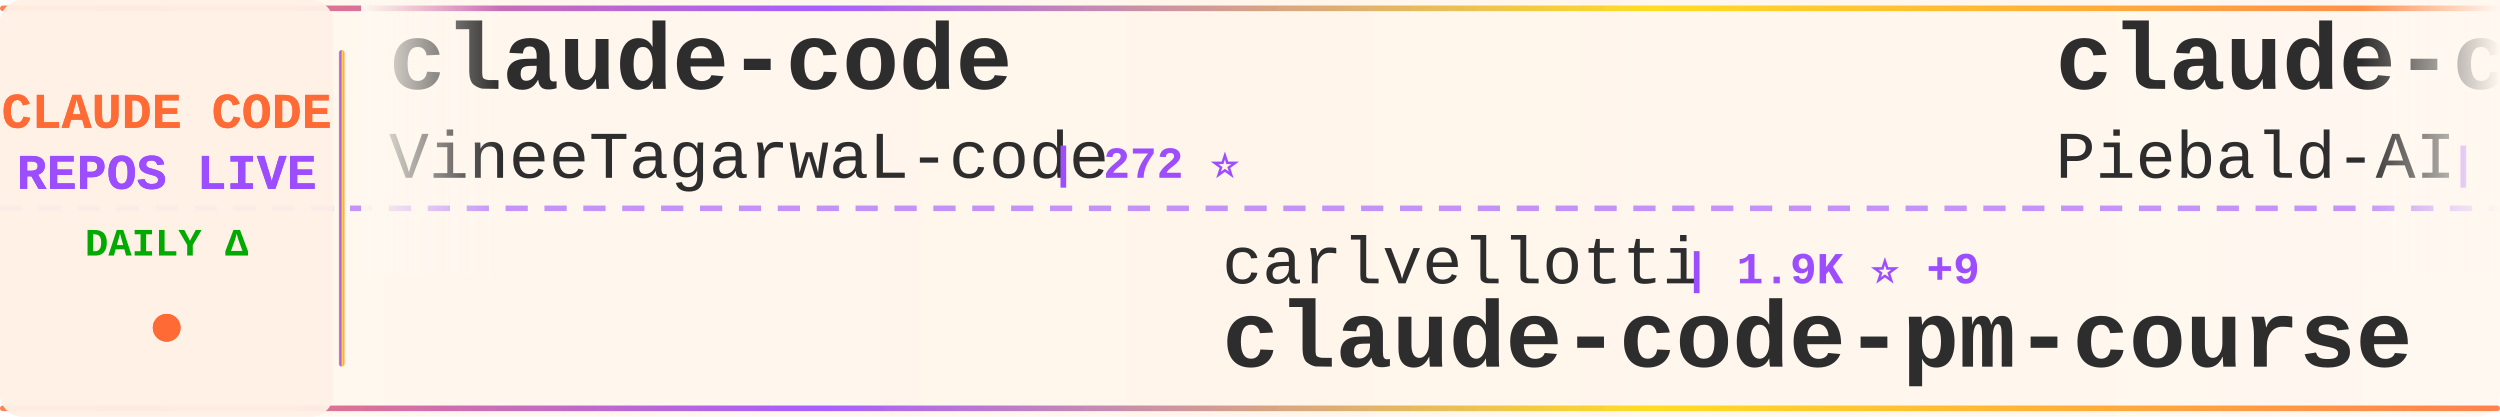
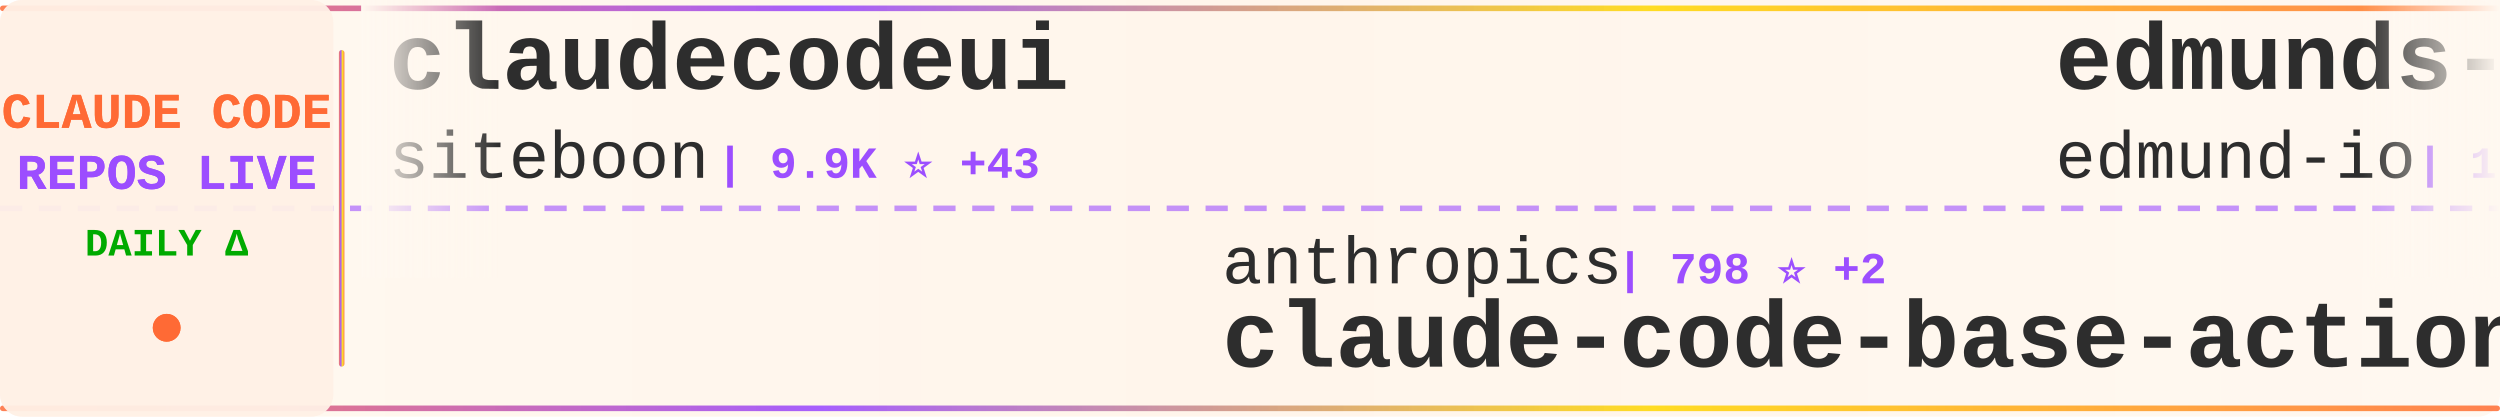
<svg xmlns="http://www.w3.org/2000/svg" width="900" height="150">
  <defs>
    <linearGradient id="tickerBg" x1="0%" y1="0%" x2="100%" y2="0%">
      <stop offset="0%" style="stop-color:#fff8f0;stop-opacity:0.98" />
      <stop offset="50%" style="stop-color:#fff5eb;stop-opacity:1" />
      <stop offset="100%" style="stop-color:#fff8f0;stop-opacity:0.98" />
    </linearGradient>
    <linearGradient id="borderGrad" x1="0%" y1="0%" x2="100%" y2="0%">
      <stop offset="0%" style="stop-color:#FF6B35;stop-opacity:0.85">
        <animate attributeName="stop-opacity" values="0.85;1;0.85" dur="2s" repeatCount="indefinite" />
      </stop>
      <stop offset="33%" style="stop-color:#9C4EFF;stop-opacity:0.9">
        <animate attributeName="stop-opacity" values="0.9;1;0.9" dur="2.2s" repeatCount="indefinite" />
      </stop>
      <stop offset="66%" style="stop-color:#FFD700;stop-opacity:0.85">
        <animate attributeName="stop-opacity" values="0.85;1;0.85" dur="1.8s" repeatCount="indefinite" />
      </stop>
      <stop offset="100%" style="stop-color:#FF6B35;stop-opacity:0.85">
        <animate attributeName="stop-opacity" values="0.85;1;0.85" dur="2s" repeatCount="indefinite" />
      </stop>
    </linearGradient>
    <filter id="textGlow">
      <feGaussianBlur stdDeviation="0.15" result="coloredBlur" />
      <feMerge>
        <feMergeNode in="coloredBlur" />
        <feMergeNode in="SourceGraphic" />
      </feMerge>
    </filter>
    <filter id="metricGlow">
      <feGaussianBlur stdDeviation="0.2" result="coloredBlur" />
      <feMerge>
        <feMergeNode in="coloredBlur" />
        <feMergeNode in="SourceGraphic" />
      </feMerge>
    </filter>
    <linearGradient id="leftFade" x1="0%" y1="0%" x2="100%" y2="0%">
      <stop offset="0%" style="stop-color:#fff8f0;stop-opacity:1" />
      <stop offset="100%" style="stop-color:#fff8f0;stop-opacity:0" />
    </linearGradient>
    <linearGradient id="rightFade" x1="0%" y1="0%" x2="100%" y2="0%">
      <stop offset="0%" style="stop-color:#fff8f0;stop-opacity:0" />
      <stop offset="100%" style="stop-color:#fff8f0;stop-opacity:1" />
    </linearGradient>
  </defs>
  <rect width="900" height="150" fill="url(#tickerBg)" rx="8" />
  <rect x="0" y="2" width="900" height="2" fill="url(#borderGrad)" rx="1" />
  <rect x="0" y="146" width="900" height="2" fill="url(#borderGrad)" rx="1" />
  <line x1="0" y1="75" x2="900" y2="75" stroke="#9C4EFF" stroke-width="2" stroke-dasharray="8 6" opacity="0.6" />
  <rect x="0" y="0" width="120" height="150" fill="#fff0e6" opacity="0.95" rx="8" />
  <text x="60" y="46" font-family="'Courier New', monospace" font-size="18" font-weight="bold" fill="#FF6B35" text-anchor="middle" filter="url(#textGlow)">
    CLAUDE CODE
  </text>
  <text x="60" y="68" font-family="'Courier New', monospace" font-size="18" font-weight="bold" fill="#9C4EFF" text-anchor="middle" filter="url(#textGlow)">
    REPOS LIVE
  </text>
  <text x="60" y="92" font-family="'Courier New', monospace" font-size="14" font-weight="bold" fill="#00aa00" text-anchor="middle">
    DAILY Δ
  </text>
  <circle cx="60" cy="118" r="5" fill="#FF6B35" filter="url(#metricGlow)">
    <animate attributeName="r" values="4;6;4" dur="1.5s" repeatCount="indefinite" />
    <animate attributeName="opacity" values="0.6;1;0.6" dur="1.5s" repeatCount="indefinite" />
  </circle>
  <rect x="122" y="18" width="2" height="114" fill="url(#borderGrad)" rx="1" />
  <clipPath id="tickerClip">
    <rect x="130" y="0" width="770" height="150" />
  </clipPath>
  <g clip-path="url(#tickerClip)">
    <g id="tickerItems">
      <animateTransform attributeName="transform" attributeType="XML" type="translate" from="0 0" to="-3000 0" dur="54s" repeatCount="indefinite" />
      <g transform="translate(0, 0)">
-         <text x="140" y="32" font-family="'Courier New', monospace" font-size="34" font-weight="bold" fill="#2d2d2d">claude-code</text>
-         <text x="140" y="64" font-family="'Courier New', monospace" font-size="24" font-weight="normal" fill="#2d2d2d" opacity="1.0">VineeTagarwaL-code</text>
-         <text x="378" y="64" font-family="'Courier New', monospace" font-size="16" font-weight="bold" fill="#9C4EFF"> | 272 ⭐</text>
+         <text x="140" y="32" font-family="'Courier New', monospace" font-size="34" font-weight="bold" fill="#2d2d2d">claudecodeui</text>
+         <text x="140" y="64" font-family="'Courier New', monospace" font-size="24" font-weight="normal" fill="#2d2d2d" opacity="1.0">siteboon</text>
+         <text x="258" y="64" font-family="'Courier New', monospace" font-size="16" font-weight="bold" fill="#9C4EFF"> | 9.9K ⭐ +43</text>
      </g>
      <g transform="translate(300, 0)">
-         <text x="140" y="102" font-family="'Courier New', monospace" font-size="24" font-weight="normal" fill="#2d2d2d" opacity="1.0">carlvellotti</text>
-         <text x="306" y="102" font-family="'Courier New', monospace" font-size="16" font-weight="bold" fill="#9C4EFF"> | 1.9K ⭐ +9</text>
-         <text x="140" y="132" font-family="'Courier New', monospace" font-size="34" font-weight="bold" fill="#2d2d2d">claude-code-pm-course</text>
+         <text x="140" y="102" font-family="'Courier New', monospace" font-size="24" font-weight="normal" fill="#2d2d2d" opacity="1.0">anthropics</text>
+         <text x="282" y="102" font-family="'Courier New', monospace" font-size="16" font-weight="bold" fill="#9C4EFF"> | 798 ⭐ +2</text>
+         <text x="140" y="132" font-family="'Courier New', monospace" font-size="34" font-weight="bold" fill="#2d2d2d">claude-code-base-action</text>
      </g>
      <g transform="translate(600, 0)">
-         <text x="140" y="32" font-family="'Courier New', monospace" font-size="34" font-weight="bold" fill="#2d2d2d">claude-code-system-promp...</text>
-         <text x="140" y="64" font-family="'Courier New', monospace" font-size="24" font-weight="normal" fill="#2d2d2d" opacity="1.0">Piebald-AI</text>
-         <text x="282" y="64" font-family="'Courier New', monospace" font-size="16" font-weight="bold" fill="#9C4EFF"> | 9.0K ⭐ +41</text>
+         <text x="140" y="32" font-family="'Courier New', monospace" font-size="34" font-weight="bold" fill="#2d2d2d">edmunds-claude-code</text>
+         <text x="140" y="64" font-family="'Courier New', monospace" font-size="24" font-weight="normal" fill="#2d2d2d" opacity="1.0">edmund-io</text>
+         <text x="270" y="64" font-family="'Courier New', monospace" font-size="16" font-weight="bold" fill="#9C4EFF"> | 1.4K ⭐ +1</text>
      </g>
      <g transform="translate(900, 0)">
-         <text x="140" y="102" font-family="'Courier New', monospace" font-size="24" font-weight="normal" fill="#2d2d2d" opacity="1.0">ghuntley</text>
-         <text x="258" y="102" font-family="'Courier New', monospace" font-size="16" font-weight="bold" fill="#9C4EFF"> | 972 ⭐</text>
-         <text x="140" y="132" font-family="'Courier New', monospace" font-size="34" font-weight="bold" fill="#2d2d2d">claude-code-source-code-...</text>
+         <text x="140" y="102" font-family="'Courier New', monospace" font-size="24" font-weight="normal" fill="#2d2d2d" opacity="1.0">chauncygu</text>
+         <text x="270" y="102" font-family="'Courier New', monospace" font-size="16" font-weight="bold" fill="#9C4EFF"> | 2.1K ⭐ +15</text>
+         <text x="140" y="132" font-family="'Courier New', monospace" font-size="34" font-weight="bold" fill="#2d2d2d">collection-claude-code-s...</text>
      </g>
      <g transform="translate(1200, 0)">
-         <text x="140" y="32" font-family="'Courier New', monospace" font-size="34" font-weight="bold" fill="#2d2d2d">claude-plugins-official</text>
-         <text x="140" y="64" font-family="'Courier New', monospace" font-size="24" font-weight="normal" fill="#2d2d2d" opacity="1.0">anthropics</text>
-         <text x="282" y="64" font-family="'Courier New', monospace" font-size="16" font-weight="bold" fill="#9C4EFF"> | 17.1K ⭐ +89</text>
+         <text x="140" y="32" font-family="'Courier New', monospace" font-size="34" font-weight="bold" fill="#2d2d2d">ClaudeCodeAgents</text>
+         <text x="140" y="64" font-family="'Courier New', monospace" font-size="24" font-weight="normal" fill="#2d2d2d" opacity="1.0">darcyegb</text>
+         <text x="258" y="64" font-family="'Courier New', monospace" font-size="16" font-weight="bold" fill="#9C4EFF"> | 661 ⭐</text>
      </g>
      <g transform="translate(1500, 0)">
-         <text x="140" y="102" font-family="'Courier New', monospace" font-size="24" font-weight="normal" fill="#2d2d2d" opacity="1.0">musistudio</text>
-         <text x="282" y="102" font-family="'Courier New', monospace" font-size="16" font-weight="bold" fill="#9C4EFF"> | 32.4K ⭐ +82</text>
-         <text x="140" y="132" font-family="'Courier New', monospace" font-size="34" font-weight="bold" fill="#2d2d2d">claude-code-router</text>
+         <text x="140" y="102" font-family="'Courier New', monospace" font-size="24" font-weight="normal" fill="#2d2d2d" opacity="1.0">Hyper66666</text>
+         <text x="282" y="102" font-family="'Courier New', monospace" font-size="16" font-weight="bold" fill="#9C4EFF"> | 206 ⭐</text>
+         <text x="140" y="132" font-family="'Courier New', monospace" font-size="34" font-weight="bold" fill="#2d2d2d">claude-code-sourcemap</text>
      </g>
      <g transform="translate(1800, 0)">
-         <text x="140" y="32" font-family="'Courier New', monospace" font-size="34" font-weight="bold" fill="#2d2d2d">claude-code-source-code</text>
-         <text x="140" y="64" font-family="'Courier New', monospace" font-size="24" font-weight="normal" fill="#2d2d2d" opacity="1.0">777genius</text>
-         <text x="270" y="64" font-family="'Courier New', monospace" font-size="16" font-weight="bold" fill="#9C4EFF"> | 897 ⭐</text>
+         <text x="140" y="32" font-family="'Courier New', monospace" font-size="34" font-weight="bold" fill="#2d2d2d">claude-howto</text>
+         <text x="140" y="64" font-family="'Courier New', monospace" font-size="24" font-weight="normal" fill="#2d2d2d" opacity="1.0">luongnv89</text>
+         <text x="270" y="64" font-family="'Courier New', monospace" font-size="16" font-weight="bold" fill="#9C4EFF"> | 27.3K ⭐ +317</text>
      </g>
      <g transform="translate(2100, 0)">
-         <text x="140" y="102" font-family="'Courier New', monospace" font-size="24" font-weight="normal" fill="#2d2d2d" opacity="1.0">anthropics</text>
-         <text x="282" y="102" font-family="'Courier New', monospace" font-size="16" font-weight="bold" fill="#9C4EFF"> | 7.1K ⭐ +23</text>
-         <text x="140" y="132" font-family="'Courier New', monospace" font-size="34" font-weight="bold" fill="#2d2d2d">claude-code-action</text>
+         <text x="140" y="102" font-family="'Courier New', monospace" font-size="24" font-weight="normal" fill="#2d2d2d" opacity="1.0">Pimzino</text>
+         <text x="246" y="102" font-family="'Courier New', monospace" font-size="16" font-weight="bold" fill="#9C4EFF"> | 3.7K ⭐ +4</text>
+         <text x="140" y="132" font-family="'Courier New', monospace" font-size="34" font-weight="bold" fill="#2d2d2d">claude-code-spec-workflo...</text>
      </g>
      <g transform="translate(2400, 0)">
-         <text x="140" y="32" font-family="'Courier New', monospace" font-size="34" font-weight="bold" fill="#2d2d2d">claude-code-source</text>
-         <text x="140" y="64" font-family="'Courier New', monospace" font-size="24" font-weight="normal" fill="#2d2d2d" opacity="1.0">JrCx7scC</text>
-         <text x="258" y="64" font-family="'Courier New', monospace" font-size="16" font-weight="bold" fill="#9C4EFF"> | 344 ⭐ +1</text>
+         <text x="140" y="32" font-family="'Courier New', monospace" font-size="34" font-weight="bold" fill="#2d2d2d">free-claude-code</text>
+         <text x="140" y="64" font-family="'Courier New', monospace" font-size="24" font-weight="normal" fill="#2d2d2d" opacity="1.0">Alishahryar1</text>
+         <text x="306" y="64" font-family="'Courier New', monospace" font-size="16" font-weight="bold" fill="#9C4EFF"> | 1.9K ⭐ +28</text>
      </g>
      <g transform="translate(2700, 0)">
-         <text x="140" y="102" font-family="'Courier New', monospace" font-size="24" font-weight="normal" fill="#2d2d2d" opacity="1.0">andrew-kramer-inno</text>
-         <text x="378" y="102" font-family="'Courier New', monospace" font-size="16" font-weight="bold" fill="#9C4EFF"> | 572 ⭐ +4</text>
-         <text x="140" y="132" font-family="'Courier New', monospace" font-size="34" font-weight="bold" fill="#2d2d2d">claude-code-source-build</text>
+         <text x="140" y="102" font-family="'Courier New', monospace" font-size="24" font-weight="normal" fill="#2d2d2d" opacity="1.0">RishabhK103</text>
+         <text x="294" y="102" font-family="'Courier New', monospace" font-size="16" font-weight="bold" fill="#9C4EFF"> | 58 ⭐</text>
+         <text x="140" y="132" font-family="'Courier New', monospace" font-size="34" font-weight="bold" fill="#2d2d2d">claude-code</text>
      </g>
      <g transform="translate(3000, 0)">
-         <text x="140" y="32" font-family="'Courier New', monospace" font-size="34" font-weight="bold" fill="#2d2d2d">claude-code</text>
-         <text x="140" y="64" font-family="'Courier New', monospace" font-size="24" font-weight="normal" fill="#2d2d2d" opacity="1.0">VineeTagarwaL-code</text>
-         <text x="378" y="64" font-family="'Courier New', monospace" font-size="16" font-weight="bold" fill="#9C4EFF"> | 272 ⭐</text>
+         <text x="140" y="32" font-family="'Courier New', monospace" font-size="34" font-weight="bold" fill="#2d2d2d">claudecodeui</text>
+         <text x="140" y="64" font-family="'Courier New', monospace" font-size="24" font-weight="normal" fill="#2d2d2d" opacity="1.0">siteboon</text>
+         <text x="258" y="64" font-family="'Courier New', monospace" font-size="16" font-weight="bold" fill="#9C4EFF"> | 9.9K ⭐ +43</text>
      </g>
      <g transform="translate(3300, 0)">
-         <text x="140" y="102" font-family="'Courier New', monospace" font-size="24" font-weight="normal" fill="#2d2d2d" opacity="1.0">carlvellotti</text>
-         <text x="306" y="102" font-family="'Courier New', monospace" font-size="16" font-weight="bold" fill="#9C4EFF"> | 1.9K ⭐ +9</text>
-         <text x="140" y="132" font-family="'Courier New', monospace" font-size="34" font-weight="bold" fill="#2d2d2d">claude-code-pm-course</text>
+         <text x="140" y="102" font-family="'Courier New', monospace" font-size="24" font-weight="normal" fill="#2d2d2d" opacity="1.0">anthropics</text>
+         <text x="282" y="102" font-family="'Courier New', monospace" font-size="16" font-weight="bold" fill="#9C4EFF"> | 798 ⭐ +2</text>
+         <text x="140" y="132" font-family="'Courier New', monospace" font-size="34" font-weight="bold" fill="#2d2d2d">claude-code-base-action</text>
      </g>
      <g transform="translate(3600, 0)">
-         <text x="140" y="32" font-family="'Courier New', monospace" font-size="34" font-weight="bold" fill="#2d2d2d">claude-code-system-promp...</text>
-         <text x="140" y="64" font-family="'Courier New', monospace" font-size="24" font-weight="normal" fill="#2d2d2d" opacity="1.0">Piebald-AI</text>
-         <text x="282" y="64" font-family="'Courier New', monospace" font-size="16" font-weight="bold" fill="#9C4EFF"> | 9.0K ⭐ +41</text>
+         <text x="140" y="32" font-family="'Courier New', monospace" font-size="34" font-weight="bold" fill="#2d2d2d">edmunds-claude-code</text>
+         <text x="140" y="64" font-family="'Courier New', monospace" font-size="24" font-weight="normal" fill="#2d2d2d" opacity="1.0">edmund-io</text>
+         <text x="270" y="64" font-family="'Courier New', monospace" font-size="16" font-weight="bold" fill="#9C4EFF"> | 1.4K ⭐ +1</text>
      </g>
      <g transform="translate(3900, 0)">
-         <text x="140" y="102" font-family="'Courier New', monospace" font-size="24" font-weight="normal" fill="#2d2d2d" opacity="1.0">ghuntley</text>
-         <text x="258" y="102" font-family="'Courier New', monospace" font-size="16" font-weight="bold" fill="#9C4EFF"> | 972 ⭐</text>
-         <text x="140" y="132" font-family="'Courier New', monospace" font-size="34" font-weight="bold" fill="#2d2d2d">claude-code-source-code-...</text>
+         <text x="140" y="102" font-family="'Courier New', monospace" font-size="24" font-weight="normal" fill="#2d2d2d" opacity="1.0">chauncygu</text>
+         <text x="270" y="102" font-family="'Courier New', monospace" font-size="16" font-weight="bold" fill="#9C4EFF"> | 2.1K ⭐ +15</text>
+         <text x="140" y="132" font-family="'Courier New', monospace" font-size="34" font-weight="bold" fill="#2d2d2d">collection-claude-code-s...</text>
      </g>
    </g>
  </g>
  <rect x="130" y="0" width="50" height="100" fill="url(#leftFade)" />
  <rect x="850" y="0" width="50" height="100" fill="url(#rightFade)" />
</svg>
